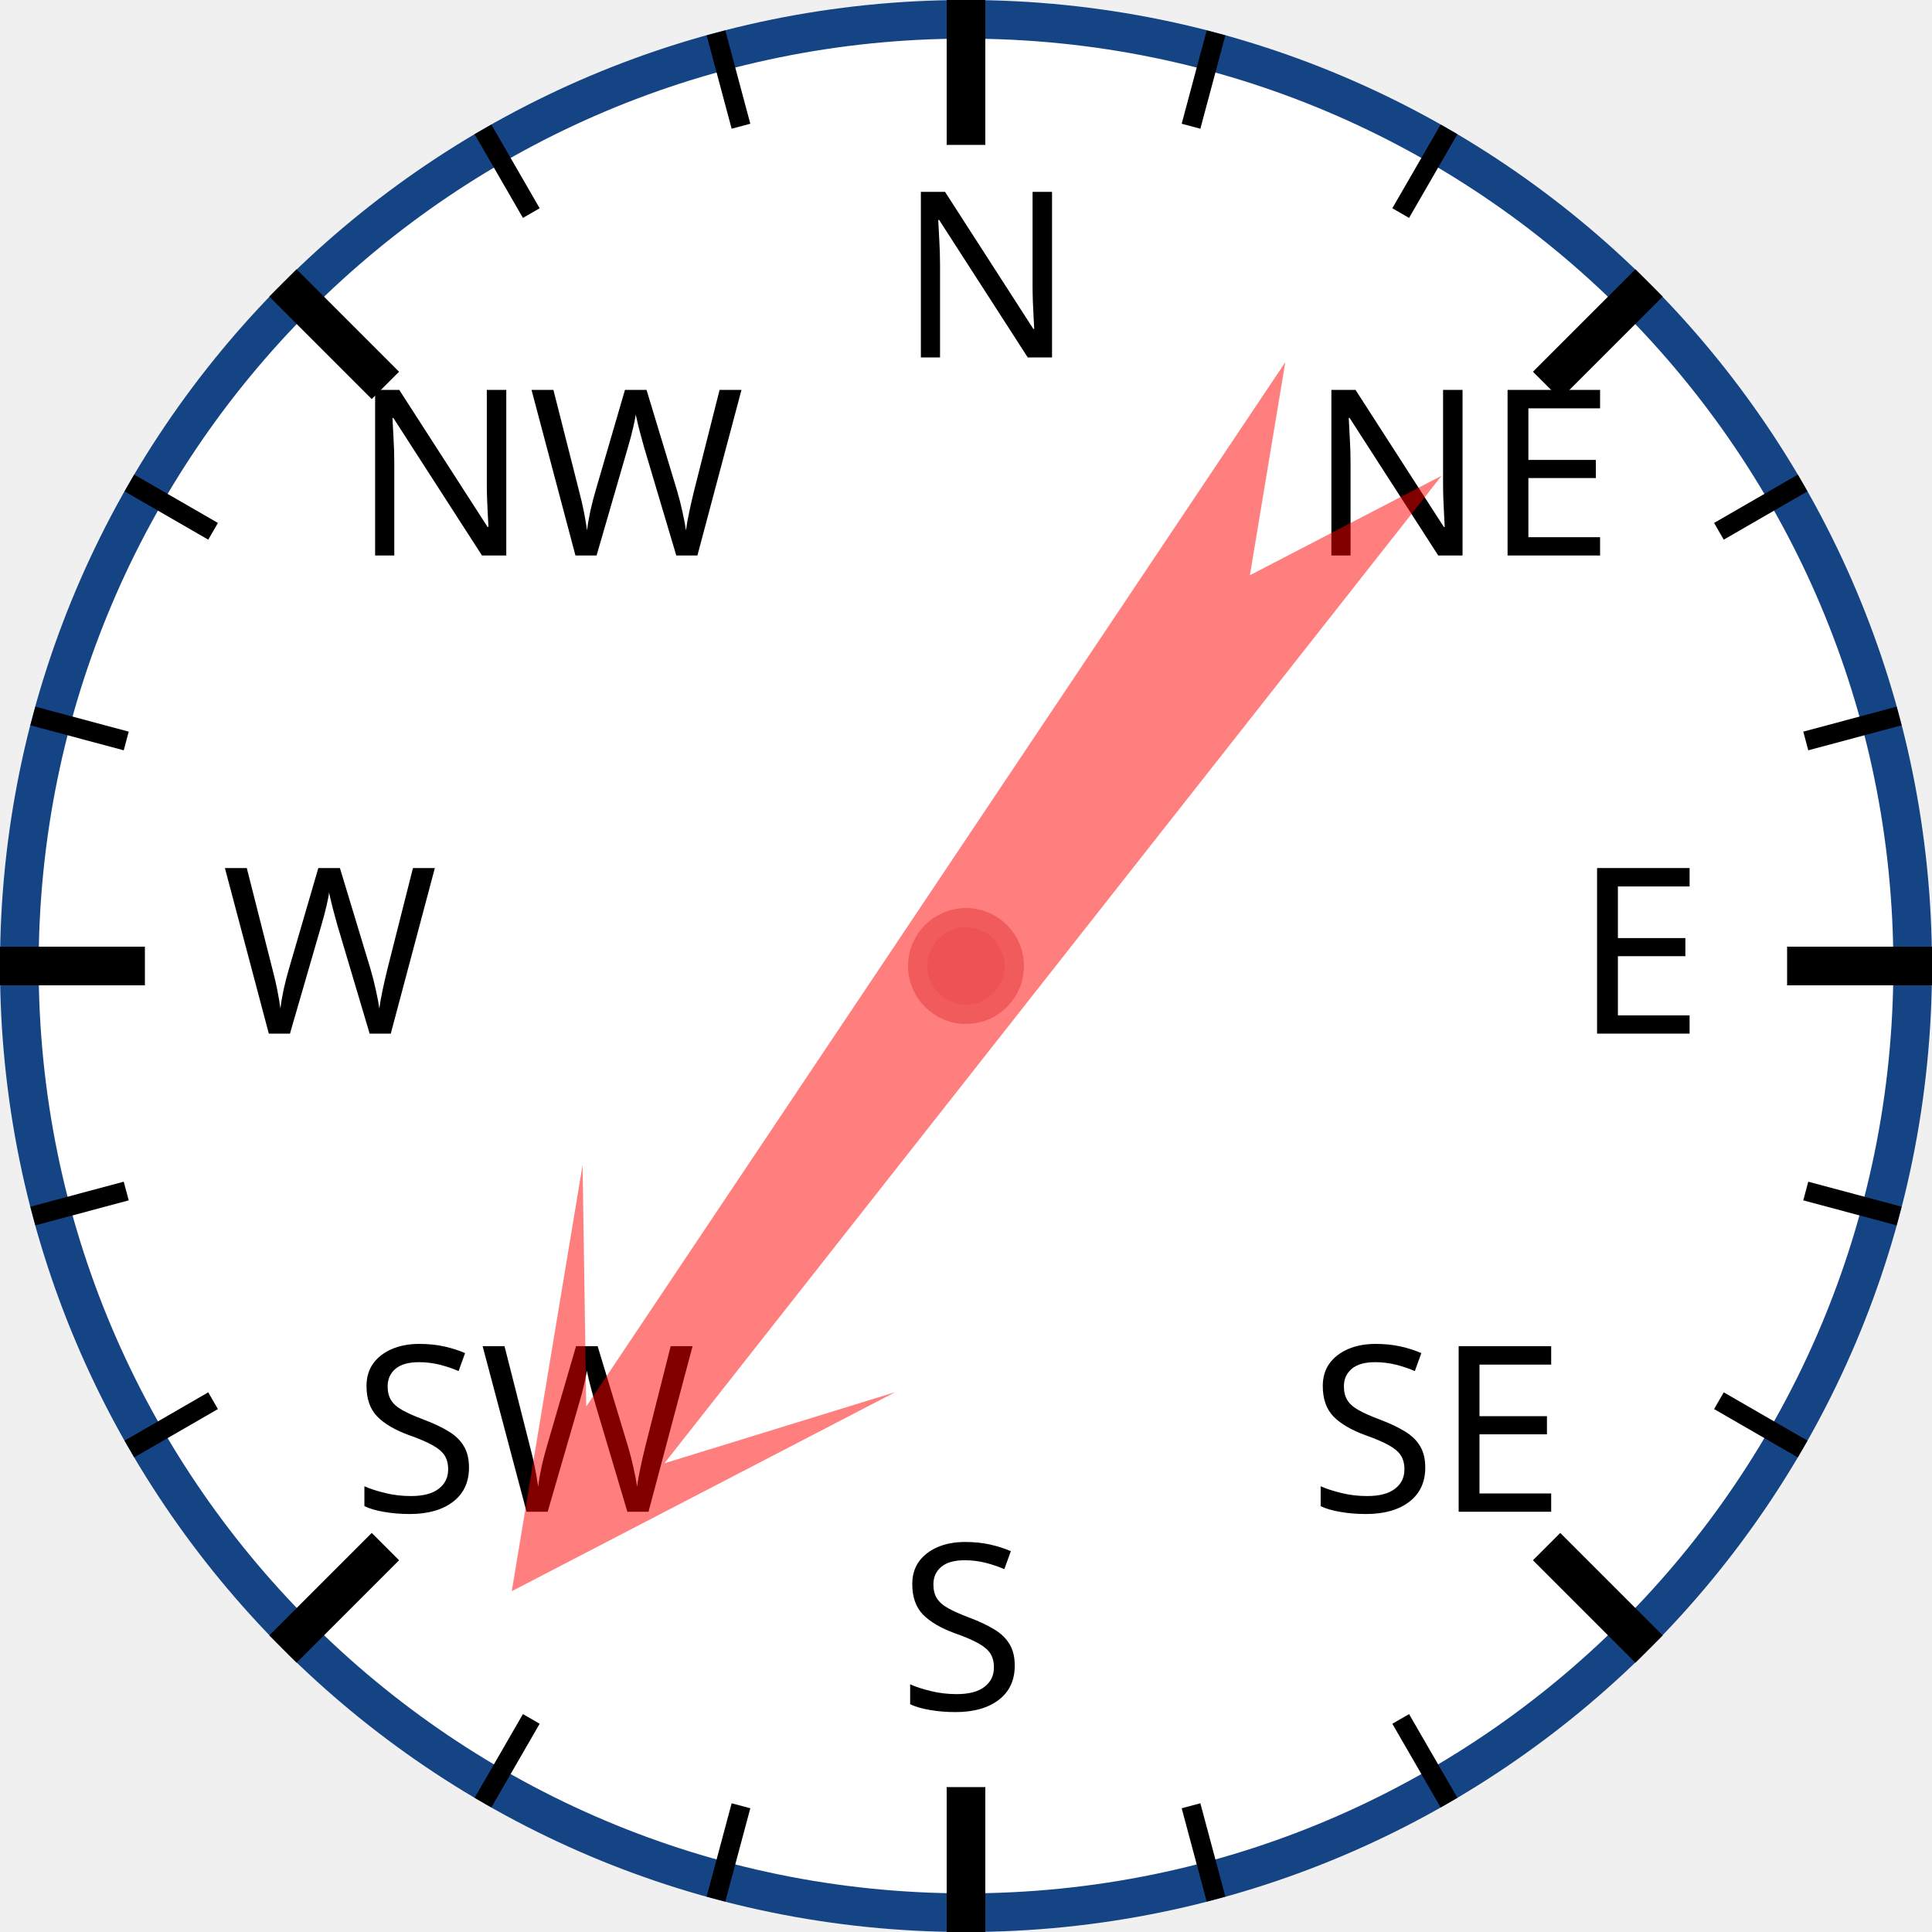
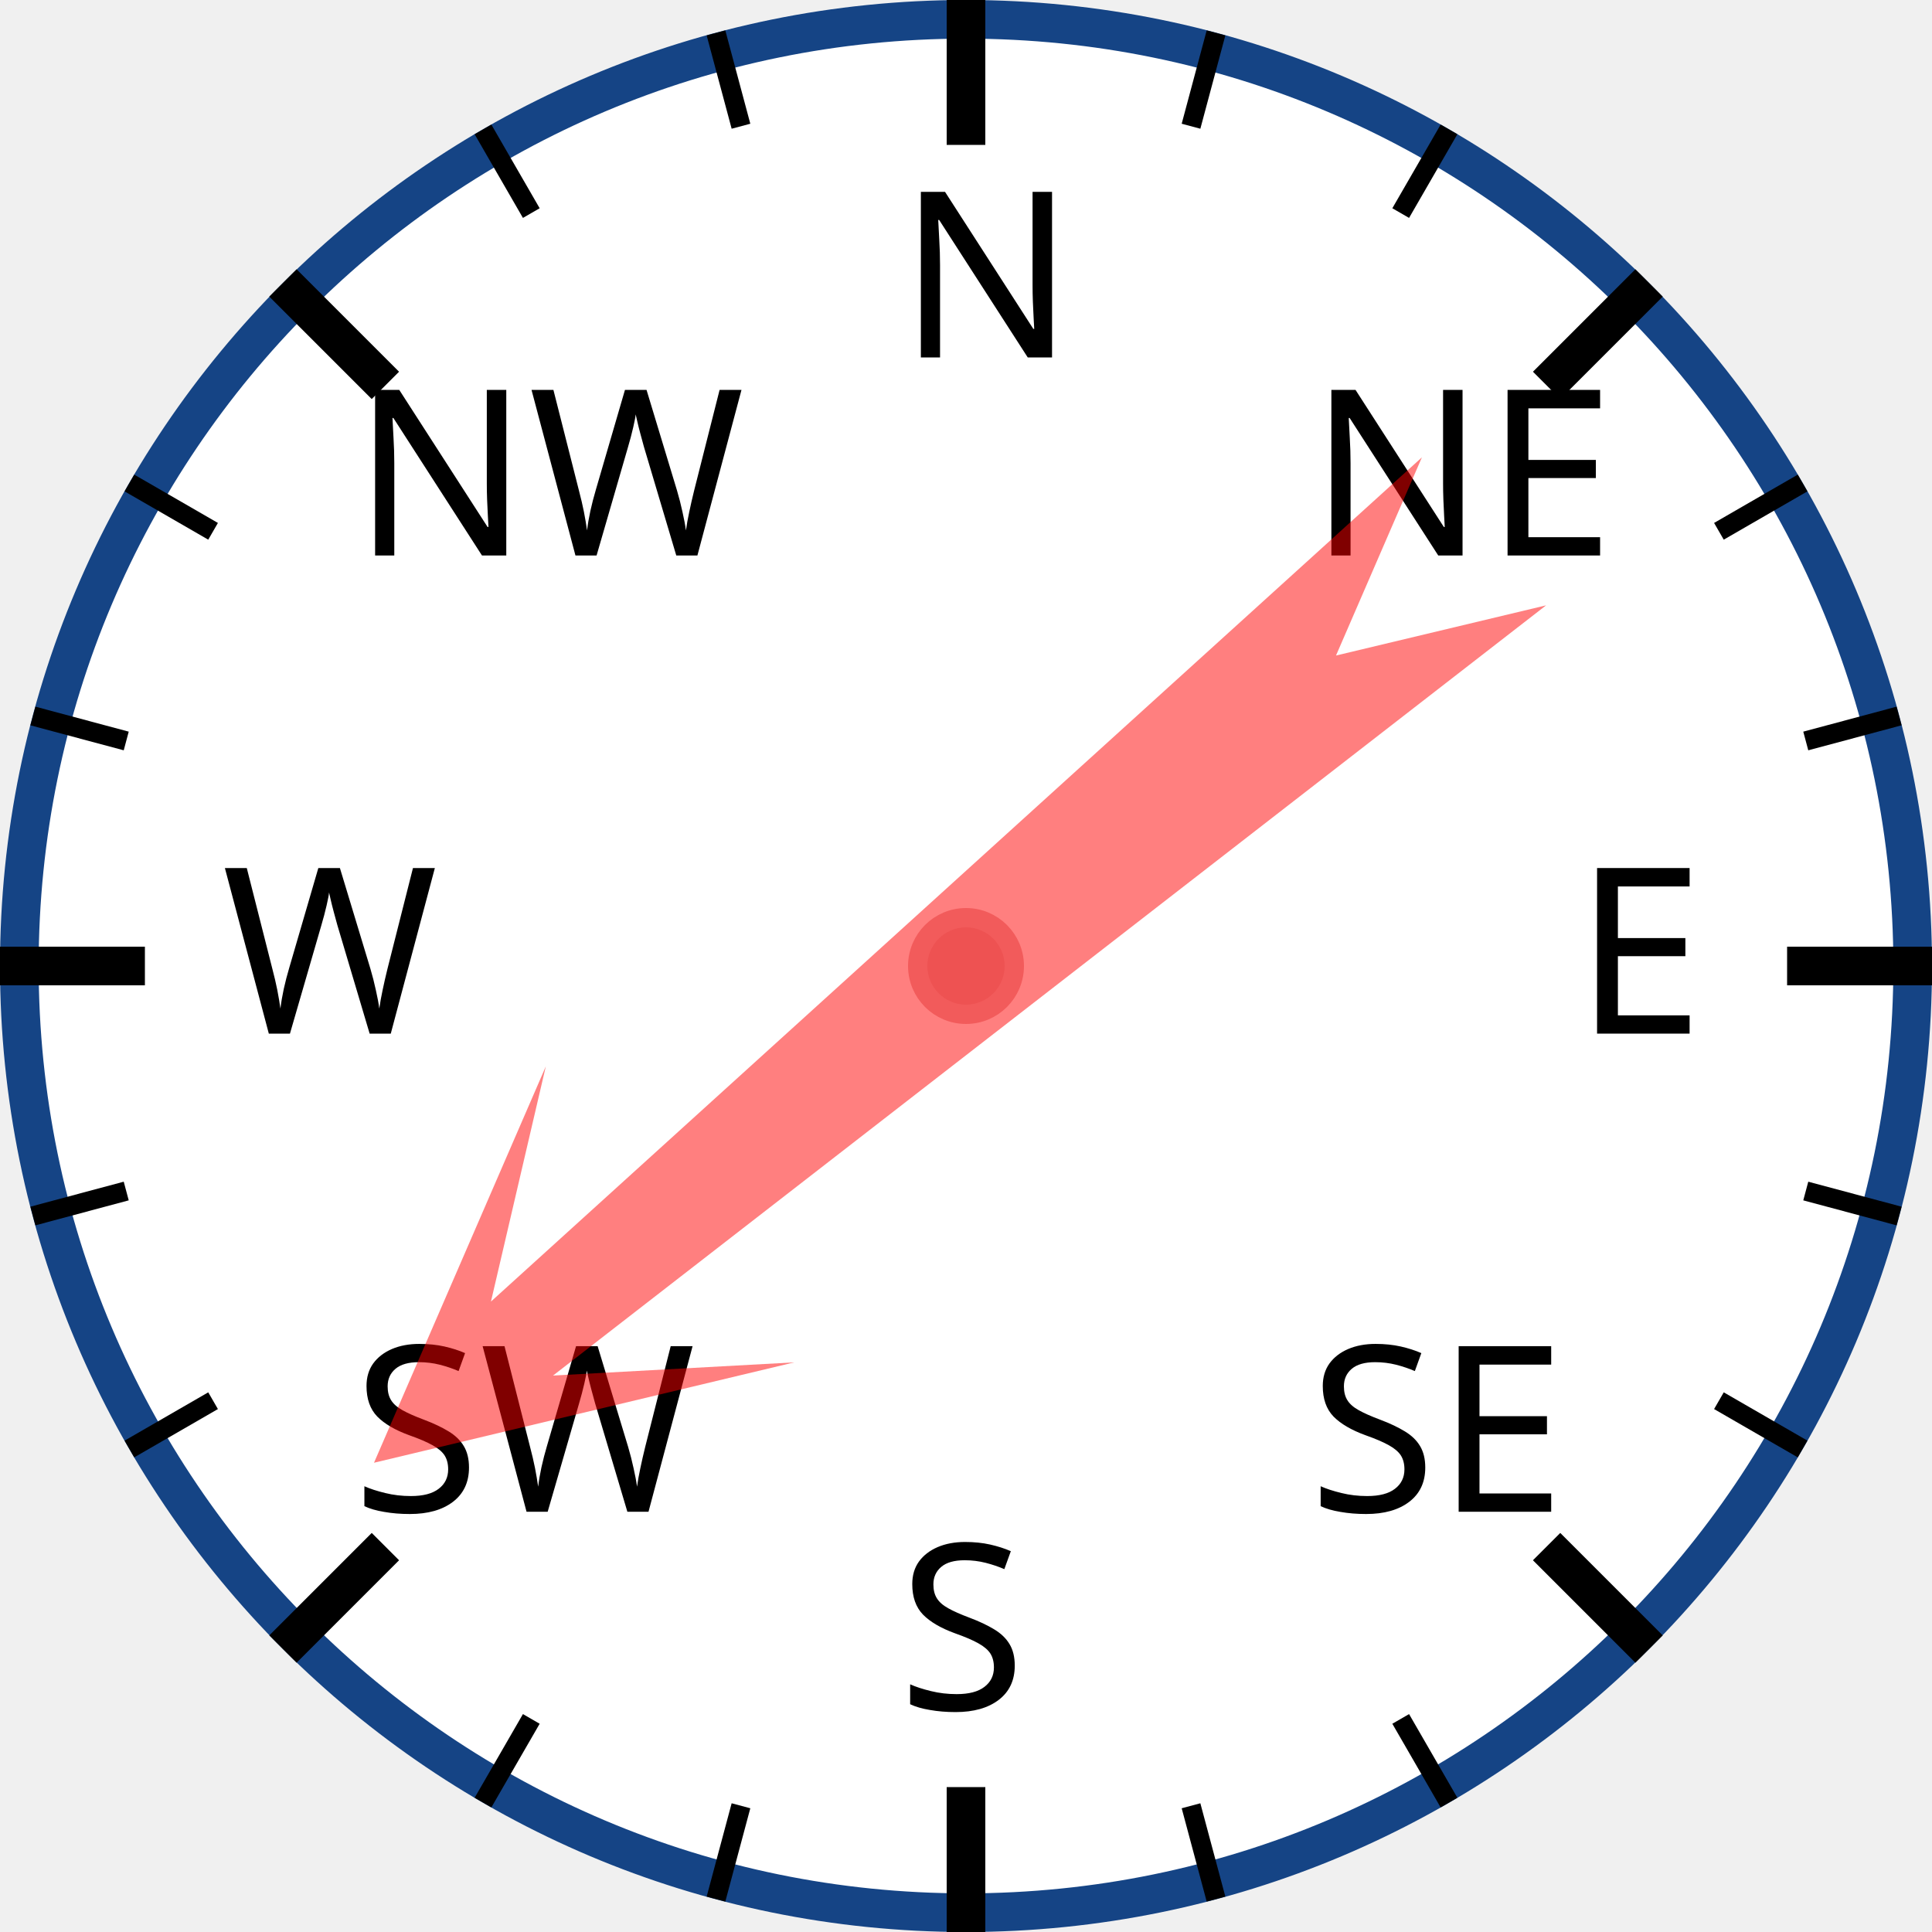
<svg xmlns="http://www.w3.org/2000/svg" width="120px" height="120px" viewBox="0 0 200 200">
  <circle cx="100" cy="100" r="98" style="fill: white; stroke: #154485; stroke-width: 4;" />
  <text x="93.0" y="37.0" style="font-family: sans-serif; font-size: 18pt;">N</text>
  <line x1="100.0" y1="0.0" x2="100.0" y2="15.0" style="stroke: black; stroke-width: 4;" />
  <line x1="74.118" y1="3.407" x2="76.706" y2="13.067" style="stroke: black; stroke-width: 2;" />
  <line x1="50" y1="13.397" x2="55" y2="22.058" style="stroke: black; stroke-width: 2;" />
  <text x="36.503" y="57.503" style="font-family: sans-serif; font-size: 18pt;">NW</text>
  <line x1="29.289" y1="29.289" x2="39.896" y2="39.896" style="stroke: black; stroke-width: 4;" />
  <line x1="13.397" y1="50" x2="22.058" y2="55" style="stroke: black; stroke-width: 2;" />
  <line x1="3.407" y1="74.118" x2="13.067" y2="76.706" style="stroke: black; stroke-width: 2;" />
  <text x="23.0" y="107.0" style="font-family: sans-serif; font-size: 18pt;">W</text>
  <line x1="0.0" y1="100.0" x2="15.0" y2="100.0" style="stroke: black; stroke-width: 4;" />
  <line x1="3.407" y1="125.882" x2="13.067" y2="123.294" style="stroke: black; stroke-width: 2;" />
  <line x1="13.397" y1="150" x2="22.058" y2="145" style="stroke: black; stroke-width: 2;" />
  <text x="36.503" y="156.497" style="font-family: sans-serif; font-size: 18pt;">SW</text>
  <line x1="29.289" y1="170.711" x2="39.896" y2="160.104" style="stroke: black; stroke-width: 4;" />
  <line x1="50" y1="186.603" x2="55" y2="177.942" style="stroke: black; stroke-width: 2;" />
  <line x1="74.118" y1="196.593" x2="76.706" y2="186.933" style="stroke: black; stroke-width: 2;" />
  <text x="93" y="177.0" style="font-family: sans-serif; font-size: 18pt;">S</text>
  <line x1="100" y1="200.0" x2="100" y2="185.0" style="stroke: black; stroke-width: 4;" />
  <line x1="125.882" y1="196.593" x2="123.294" y2="186.933" style="stroke: black; stroke-width: 2;" />
  <line x1="150.0" y1="186.603" x2="145.0" y2="177.942" style="stroke: black; stroke-width: 2;" />
  <text x="135.497" y="156.497" style="font-family: sans-serif; font-size: 18pt;">SE</text>
  <line x1="170.711" y1="170.711" x2="160.104" y2="160.104" style="stroke: black; stroke-width: 4;" />
  <line x1="186.603" y1="150" x2="177.942" y2="145" style="stroke: black; stroke-width: 2;" />
  <line x1="196.593" y1="125.882" x2="186.933" y2="123.294" style="stroke: black; stroke-width: 2;" />
  <text x="163.0" y="107" style="font-family: sans-serif; font-size: 18pt;">E</text>
  <line x1="200.0" y1="100" x2="185.0" y2="100" style="stroke: black; stroke-width: 4;" />
  <line x1="196.593" y1="74.118" x2="186.933" y2="76.706" style="stroke: black; stroke-width: 2;" />
  <line x1="186.603" y1="50" x2="177.942" y2="55" style="stroke: black; stroke-width: 2;" />
  <text x="135.497" y="57.503" style="font-family: sans-serif; font-size: 18pt;">NE</text>
  <line x1="170.711" y1="29.289" x2="160.104" y2="39.896" style="stroke: black; stroke-width: 4;" />
  <line x1="150" y1="13.397" x2="145" y2="22.058" style="stroke: black; stroke-width: 2;" />
  <line x1="125.882" y1="3.407" x2="123.294" y2="13.067" style="stroke: black; stroke-width: 2;" />
-   <polygon points="100 20 120 60 105 40 110 170 100 150 90 170 95 40 80 60" style="fill: red; fill-opacity: 0.5;" transform="rotate(216,100,100)" />
+   <polygon points="100 20 120 60 105 40 110 170 100 150 90 170 95 40 80 60" style="fill: red; fill-opacity: 0.5;" transform="rotate(230,100,100)" />
  <circle cx="100" cy="100" r="5" style="fill: #EE5252; stroke: #F25B5B; stroke-width: 2;" />
</svg>
